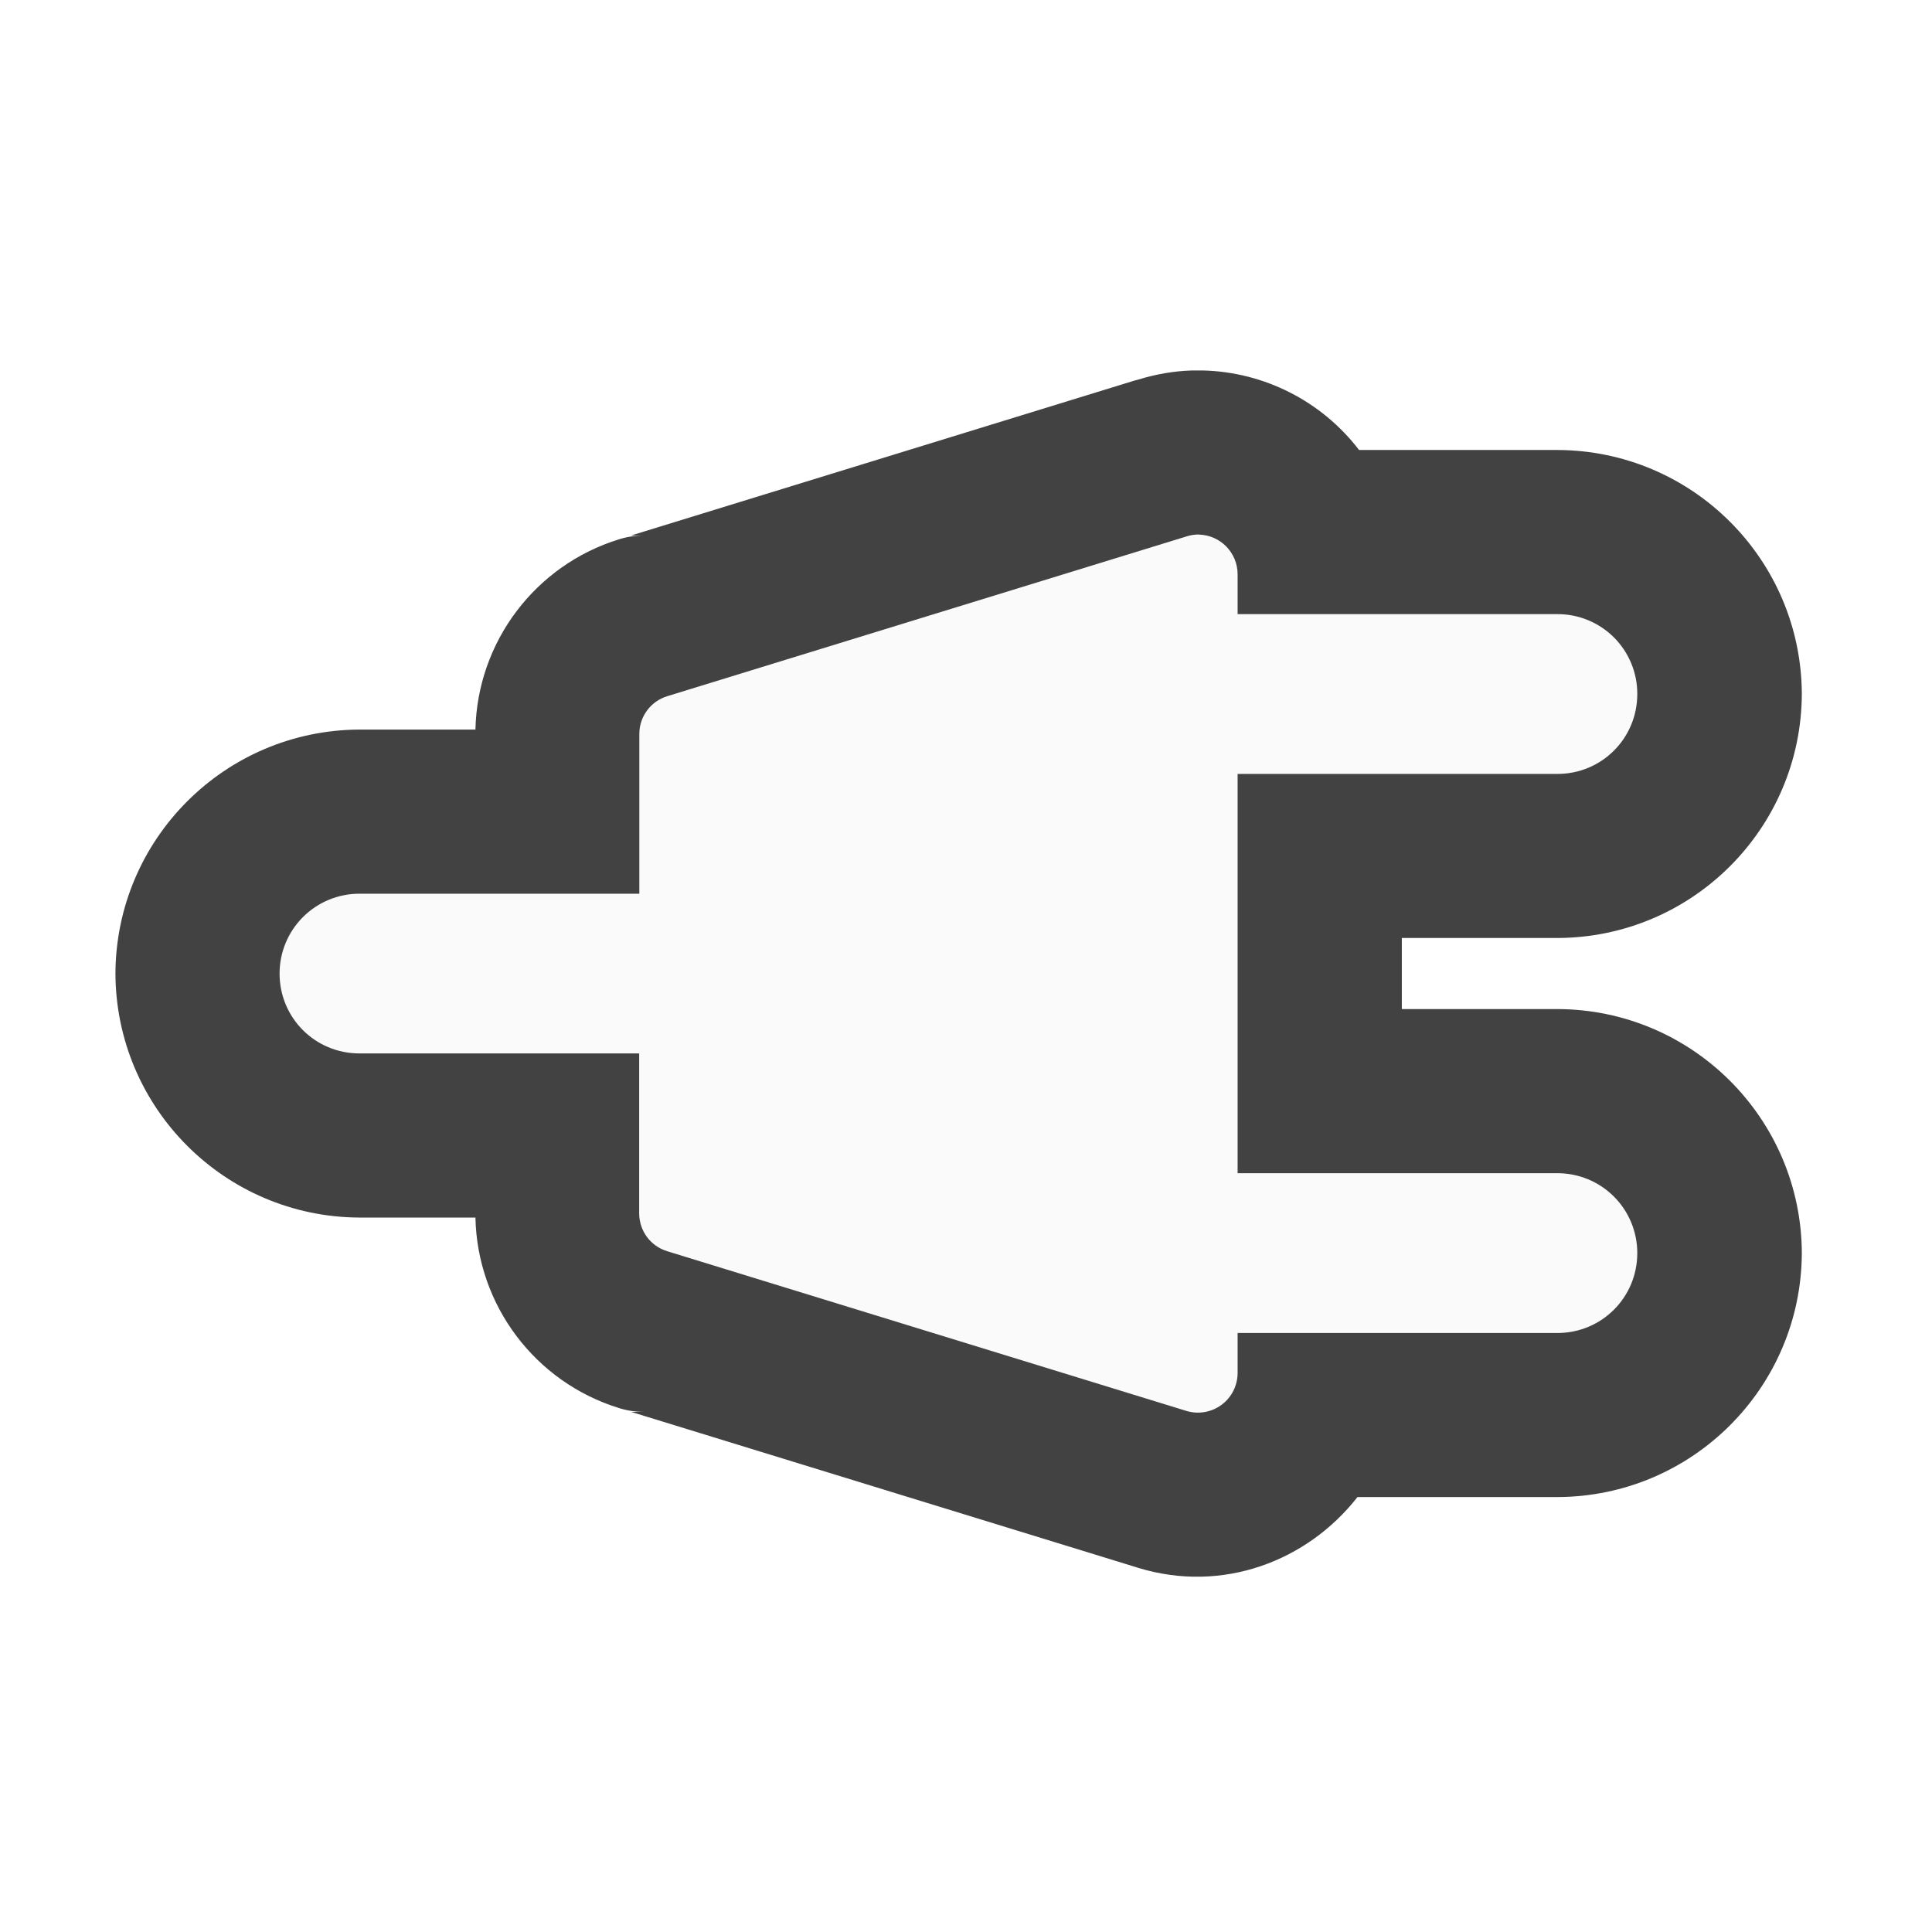
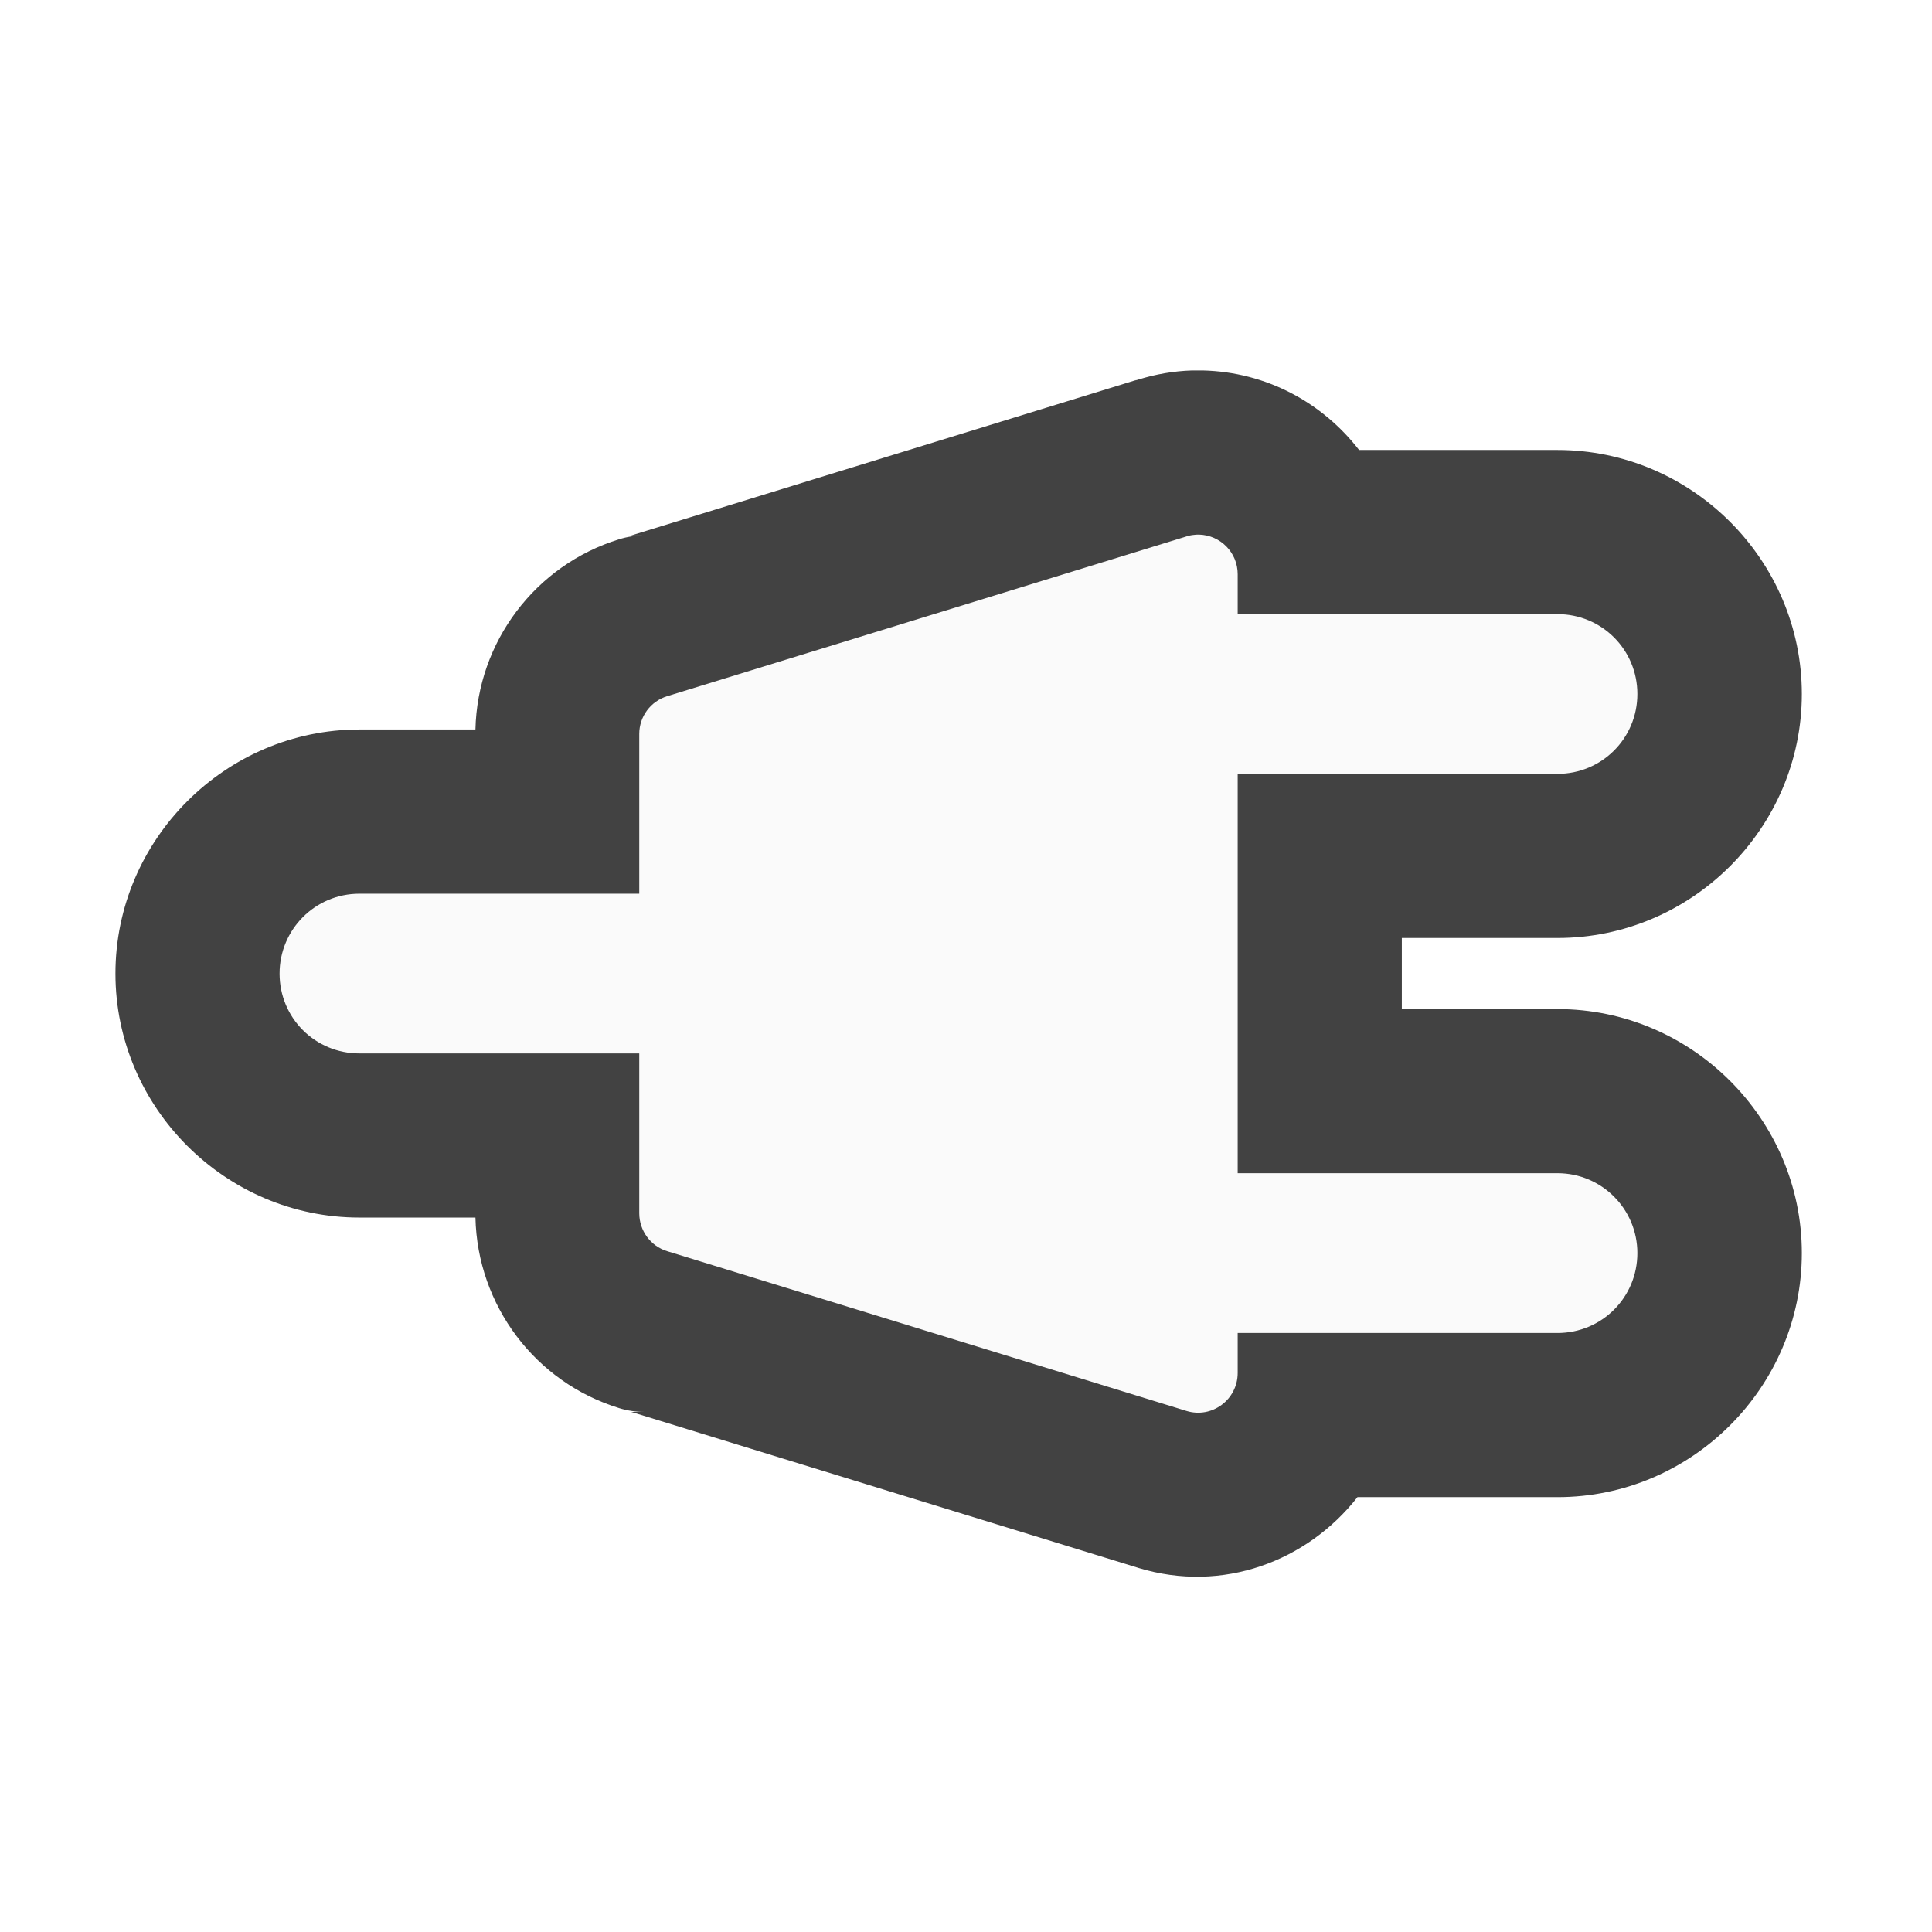
- <svg xmlns="http://www.w3.org/2000/svg" width="24" height="24">
-   <path d="M14.941 4.602h-.132c-.227.007-.45.046-.668.113l-.04.012.02-.008L7.84 6.652H8c-.105 0-.21.016-.309.047a2.532 2.532 0 0 0-1.785 2.364H4.465a3.044 3.044 0 0 0-3.031 3.03 3.044 3.044 0 0 0 3.03 3.032h1.442a2.533 2.533 0 0 0 1.785 2.367c.098.031.204.047.309.047h-.16l6.289 1.934-.012-.004c.008.004.016.004.024.008 1.05.32 2.101-.086 2.722-.88h2.485a3.045 3.045 0 0 0 3.035-3.03 3.045 3.045 0 0 0-3.035-3.032h-1.934v-.883h1.934a3.045 3.045 0 0 0 3.035-3.03 3.045 3.045 0 0 0-3.035-3.032h-2.465a2.524 2.524 0 0 0-1.942-.988zm0 0" fill="#424242" />
-   <path d="M14.895 6.64h-.024a.498.498 0 0 0-.133.024L8.29 8.648a.49.49 0 0 0-.348.47v1.984H4.465a.991.991 0 0 0-.992.992c0 .55.441.992.992.992H7.94v1.984c0 .22.141.41.348.473l6.45 1.984a.493.493 0 0 0 .636-.472v-.496h3.973c.55 0 .992-.442.992-.993a.991.991 0 0 0-.992-.992h-3.973v-4.96h3.973c.55 0 .992-.442.992-.993a.989.989 0 0 0-.992-.992h-3.973v-.496a.493.493 0 0 0-.48-.492zm0 0" fill="#fafafa" />
+ <svg xmlns="http://www.w3.org/2000/svg" width="24px" height="24px" viewBox="0 0 24 24" version="1.1">
+   <g id="surface1">
+     <path style=" stroke:none;fill-rule:nonzero;fill:rgb(25.882%,25.882%,25.882%);fill-opacity:1;" d="M 14.941 4.602 C 14.898 4.602 14.852 4.602 14.809 4.602 C 14.582 4.609 14.359 4.648 14.141 4.715 C 14.129 4.719 14.113 4.723 14.102 4.727 L 14.121 4.719 L 7.84 6.652 L 8 6.652 C 7.895 6.652 7.789 6.668 7.691 6.699 C 6.648 7.02 5.93 7.977 5.906 9.062 L 4.465 9.062 C 2.801 9.062 1.434 10.43 1.434 12.094 C 1.434 13.758 2.801 15.125 4.465 15.125 L 5.906 15.125 C 5.93 16.215 6.648 17.172 7.691 17.492 C 7.789 17.523 7.895 17.539 8 17.539 L 7.84 17.539 L 14.129 19.473 L 14.117 19.469 C 14.125 19.473 14.133 19.473 14.141 19.477 C 15.191 19.797 16.242 19.391 16.863 18.598 L 19.348 18.598 C 21.016 18.598 22.383 17.23 22.383 15.566 C 22.383 13.902 21.016 12.535 19.348 12.535 L 17.414 12.535 L 17.414 11.652 L 19.348 11.652 C 21.016 11.652 22.383 10.285 22.383 8.621 C 22.383 6.957 21.016 5.59 19.348 5.59 L 16.883 5.59 C 16.43 5.004 15.734 4.621 14.941 4.602 Z M 14.941 4.602 " />
+     <path style=" stroke:none;fill-rule:nonzero;fill:rgb(98.039%,98.039%,98.039%);fill-opacity:1;" d="M 14.895 6.641 C 14.887 6.641 14.879 6.641 14.871 6.641 C 14.824 6.645 14.781 6.648 14.738 6.664 L 8.289 8.648 C 8.082 8.711 7.941 8.902 7.941 9.117 L 7.941 11.102 L 4.465 11.102 C 3.914 11.102 3.473 11.547 3.473 12.094 C 3.473 12.645 3.914 13.086 4.465 13.086 L 7.941 13.086 L 7.941 15.07 C 7.941 15.289 8.082 15.48 8.289 15.543 L 14.738 17.527 C 15.055 17.625 15.375 17.387 15.375 17.055 L 15.375 16.559 L 19.348 16.559 C 19.898 16.559 20.34 16.117 20.34 15.566 C 20.34 15.02 19.898 14.574 19.348 14.574 L 15.375 14.574 L 15.375 9.613 L 19.348 9.613 C 19.898 9.613 20.34 9.172 20.34 8.621 C 20.34 8.07 19.898 7.629 19.348 7.629 L 15.375 7.629 L 15.375 7.133 C 15.375 6.863 15.16 6.648 14.895 6.641 Z M 14.895 6.641 " />
+   </g>
</svg>
